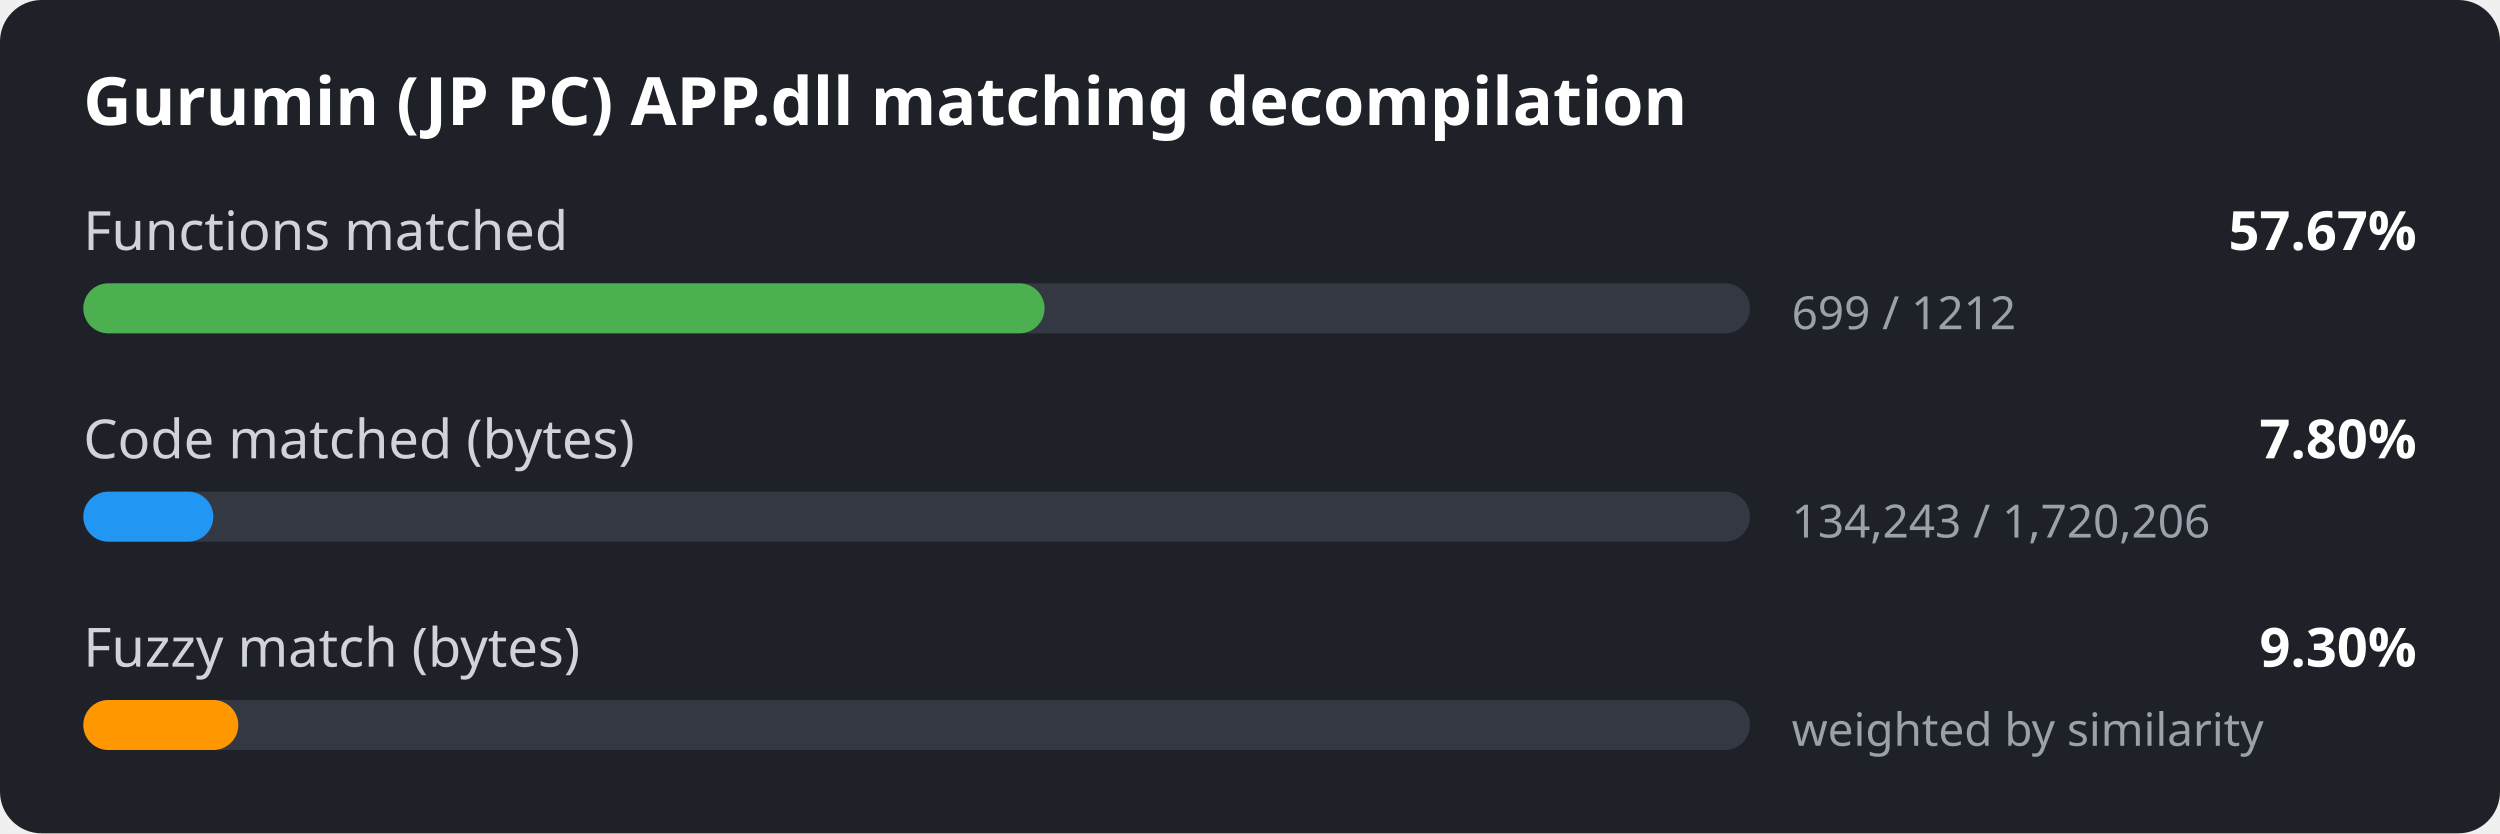
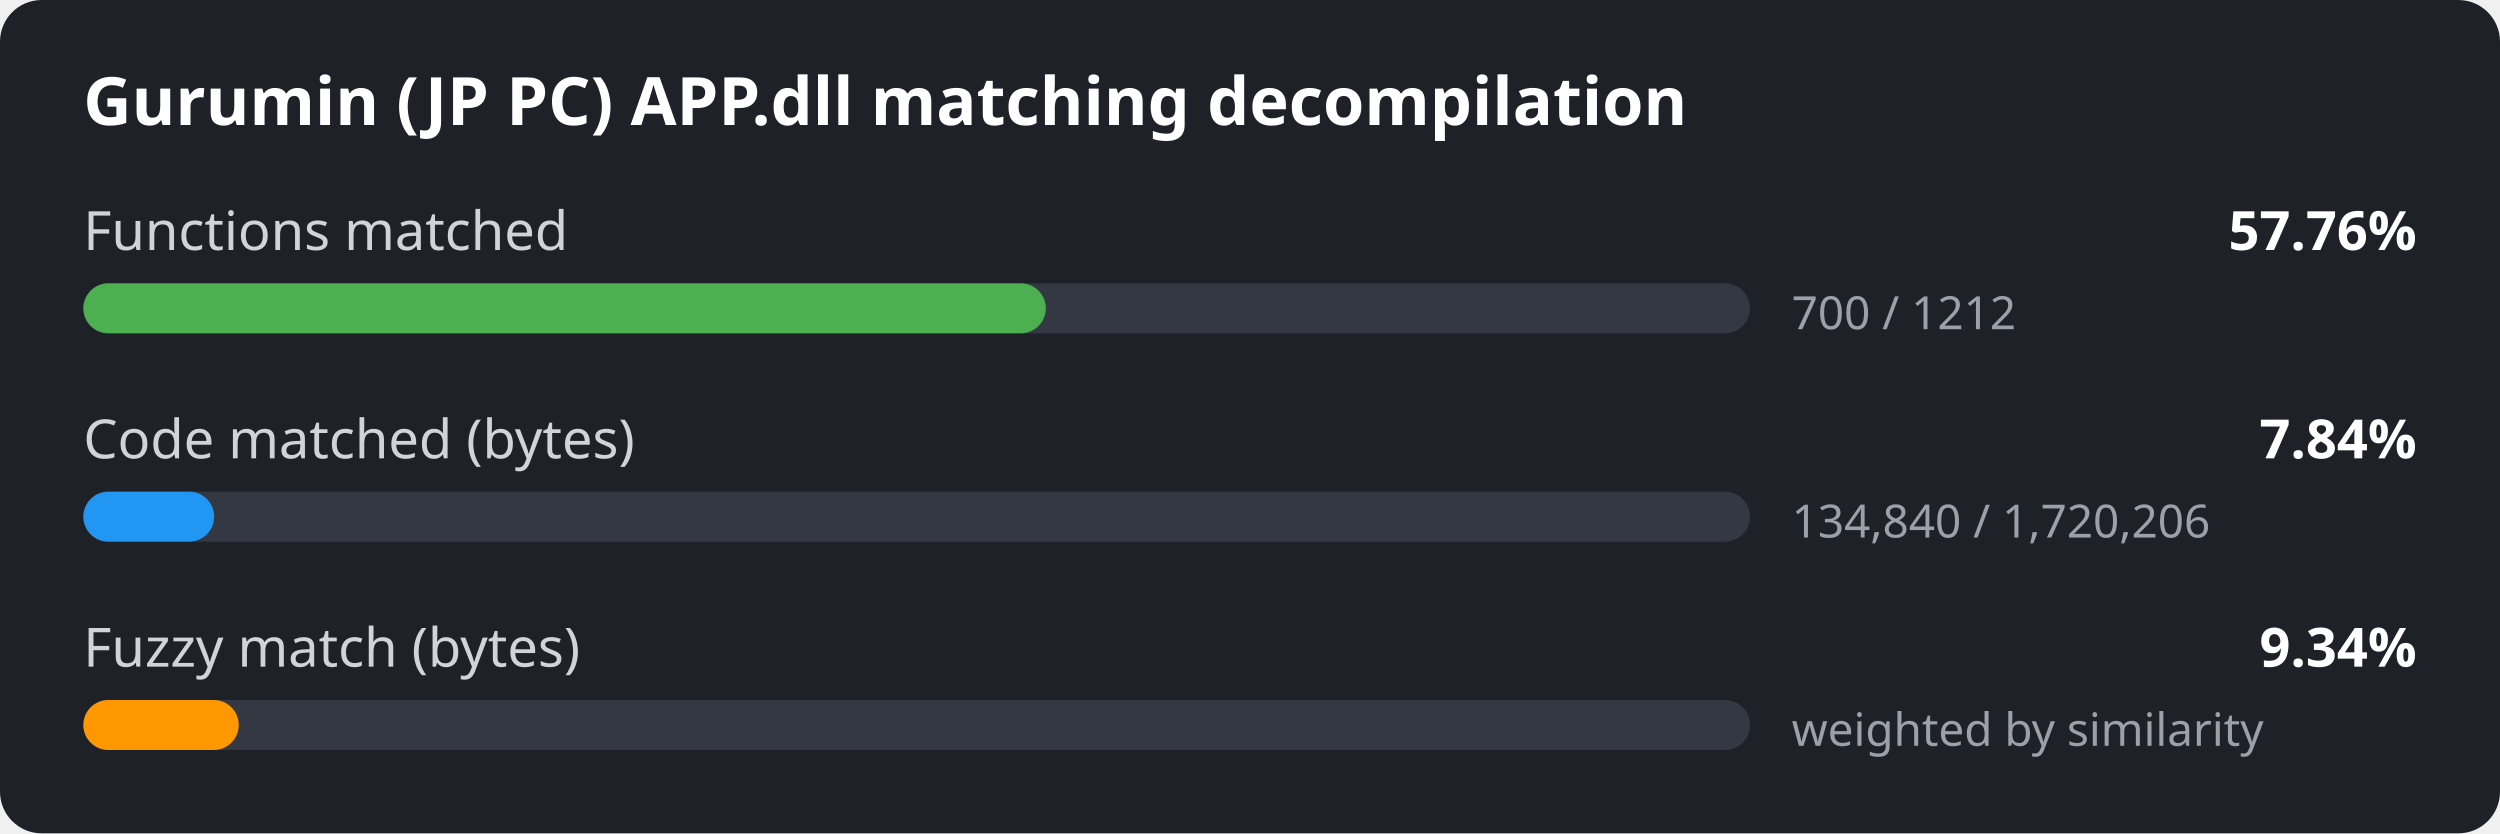
<svg xmlns="http://www.w3.org/2000/svg" width="600" height="200" viewBox="0 0 600 200">
  <style>
.bg { fill: #1e2127; }
.title { font: 600 16px sans-serif; fill: #ffffff; }
.label { font: 13px sans-serif; fill: #d0d4da; }
.value { font: 600 13px sans-serif; fill: #ffffff; }
.detail { font: 11px sans-serif; fill: #9aa1ab; }
.track { fill: #333842; }
</style>
  <rect width="600" height="200" rx="10" class="bg" />
  <text x="20" y="30" class="title">Gurumin (JP PC) APP.dll matching decompilation</text>
  <text x="20" y="60" class="label">Functions matched</text>
-   <text x="580" y="60" class="value" text-anchor="end">57.67%</text>
+   <text x="580" y="60" class="value" text-anchor="end">57.76%</text>
  <rect x="20" y="68" width="400" height="12" rx="6" class="track" />
-   <rect x="20" y="68" width="230.7" height="12" rx="6" fill="#4caf50" />
-   <text x="430" y="79" class="detail">699 / 1212</text>
+   <rect x="20" y="68" width="231.0" height="12" rx="6" fill="#4caf50" />
+   <text x="430" y="79" class="detail">700 / 1212</text>
  <text x="20" y="110" class="label">Code matched (bytes)</text>
-   <text x="580" y="110" class="value" text-anchor="end">7.80%</text>
+   <text x="580" y="110" class="value" text-anchor="end">7.84%</text>
  <rect x="20" y="118" width="400" height="12" rx="6" class="track" />
-   <rect x="20" y="118" width="31.2" height="12" rx="6" fill="#2196f3" />
-   <text x="430" y="129" class="detail">134,243 / 1,720,206</text>
+   <rect x="20" y="118" width="31.4" height="12" rx="6" fill="#2196f3" />
+   <text x="430" y="129" class="detail">134,840 / 1,720,206</text>
  <text x="20" y="160" class="label">Fuzzy match (bytes)</text>
-   <text x="580" y="160" class="value" text-anchor="end">9.30%</text>
+   <text x="580" y="160" class="value" text-anchor="end">9.34%</text>
  <rect x="20" y="168" width="400" height="12" rx="6" class="track" />
-   <rect x="20" y="168" width="37.2" height="12" rx="6" fill="#ff9800" />
+   <rect x="20" y="168" width="37.3" height="12" rx="6" fill="#ff9800" />
  <text x="430" y="179" class="detail">weighted by similarity</text>
</svg>
